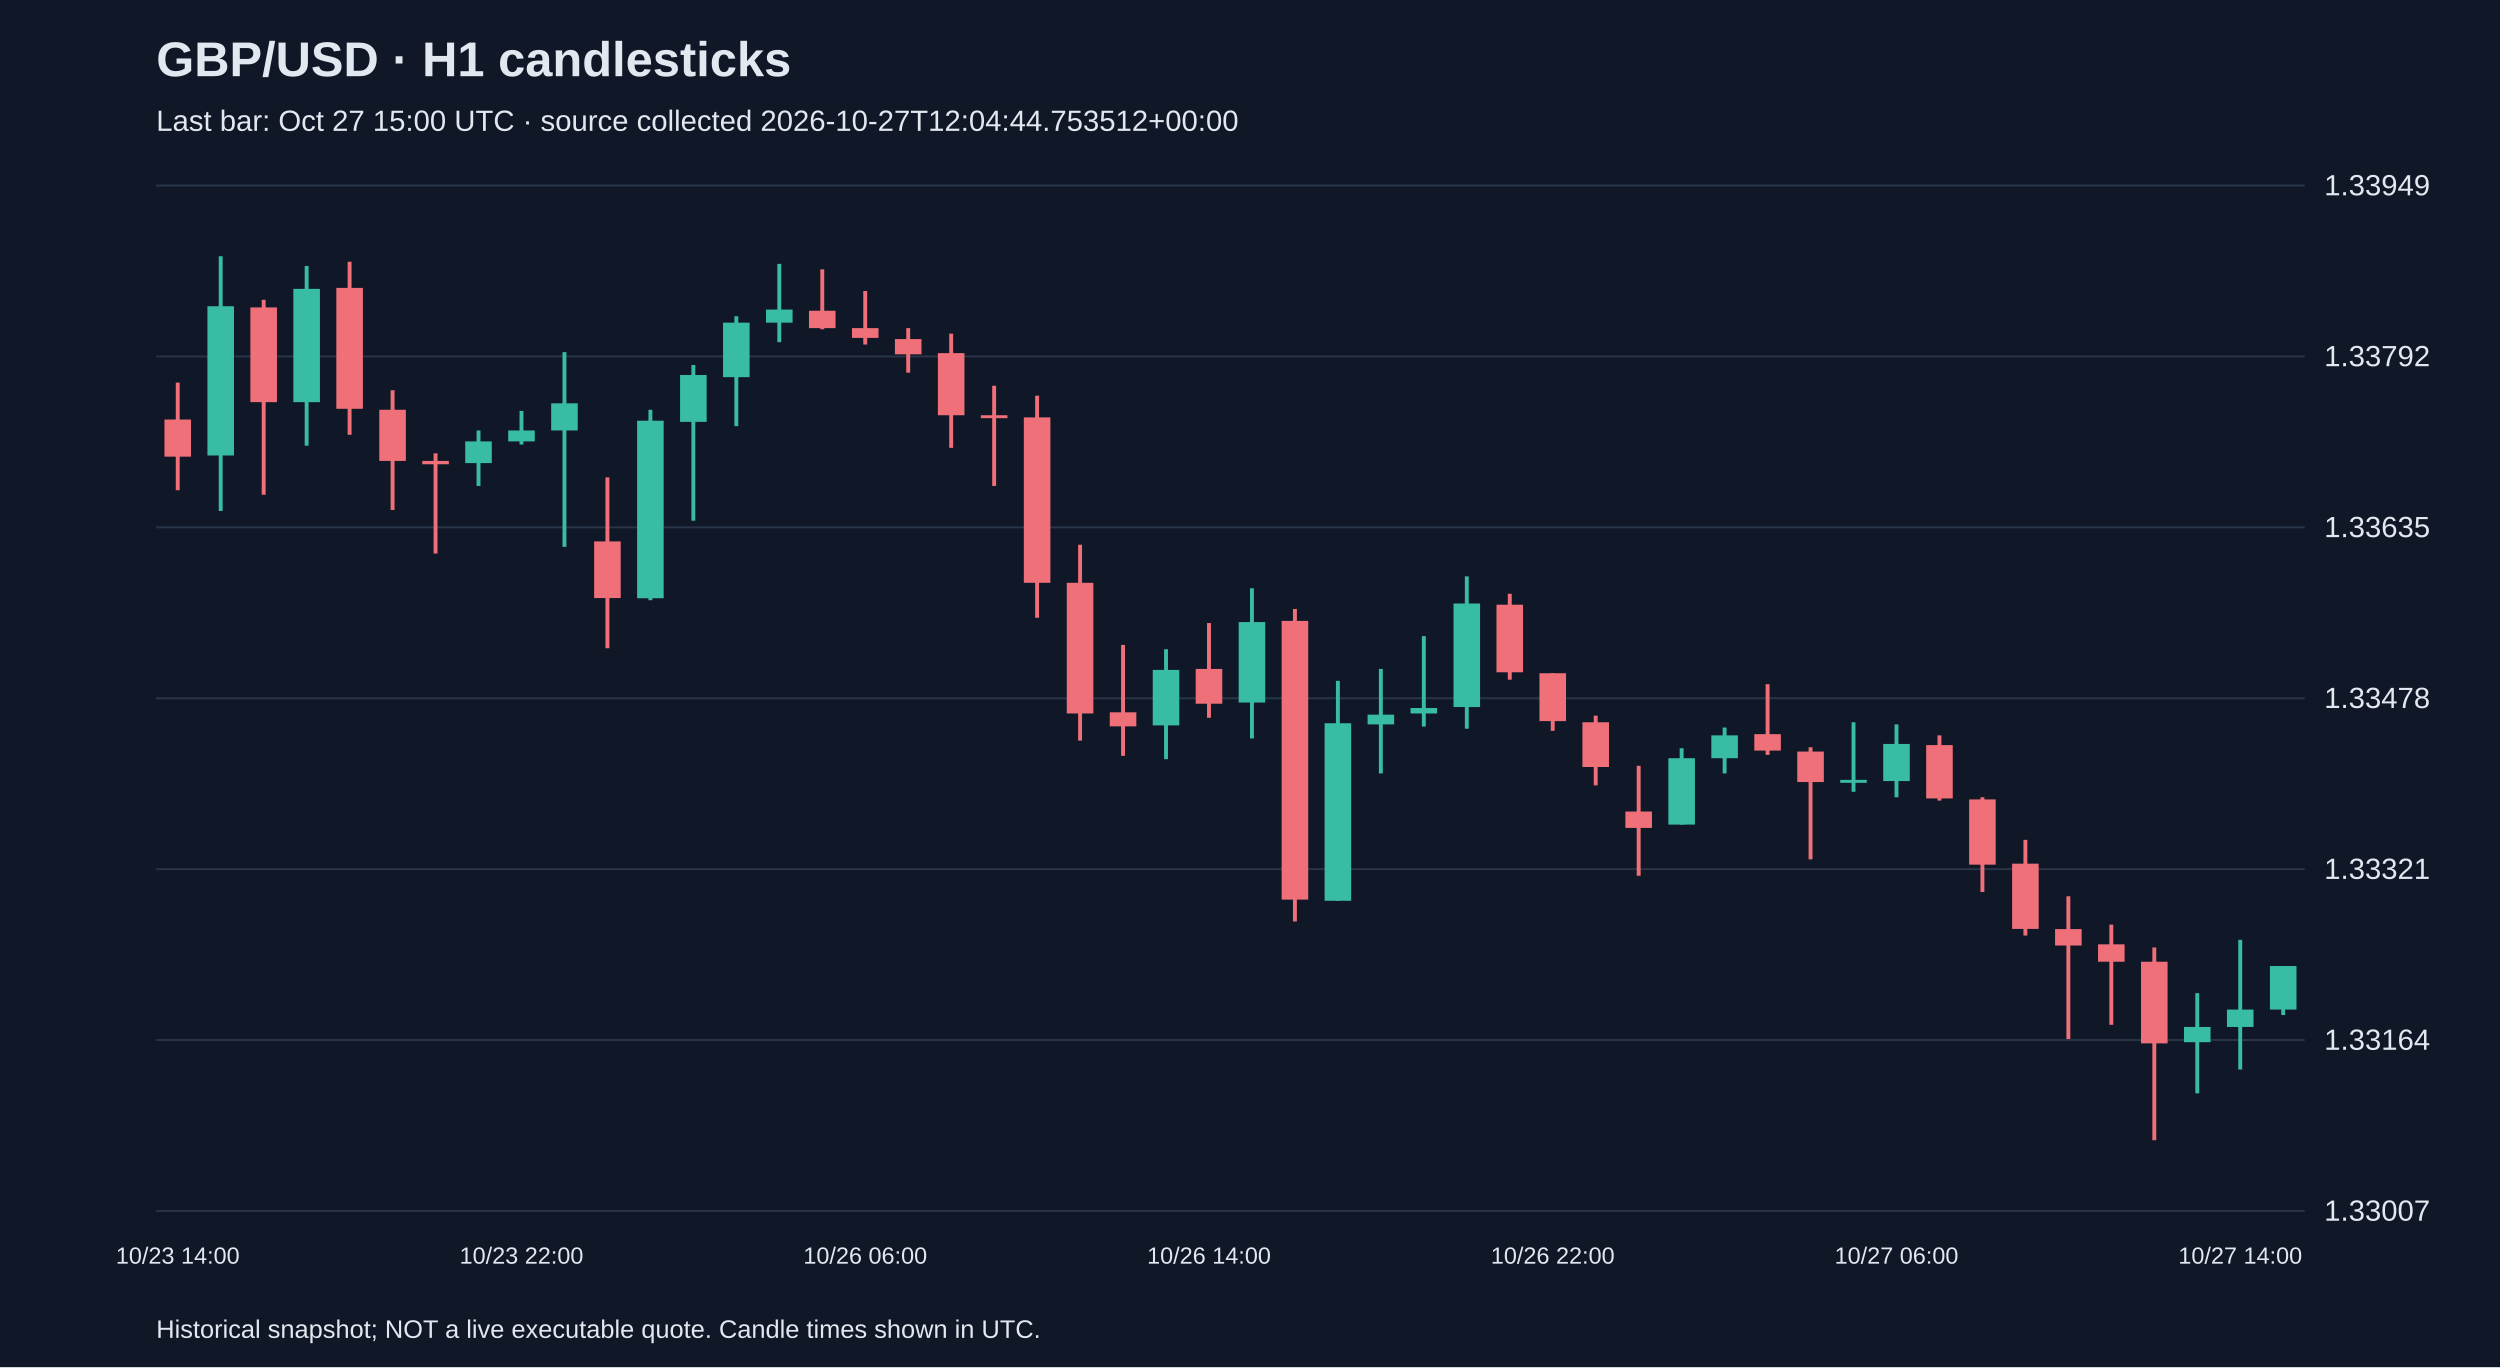
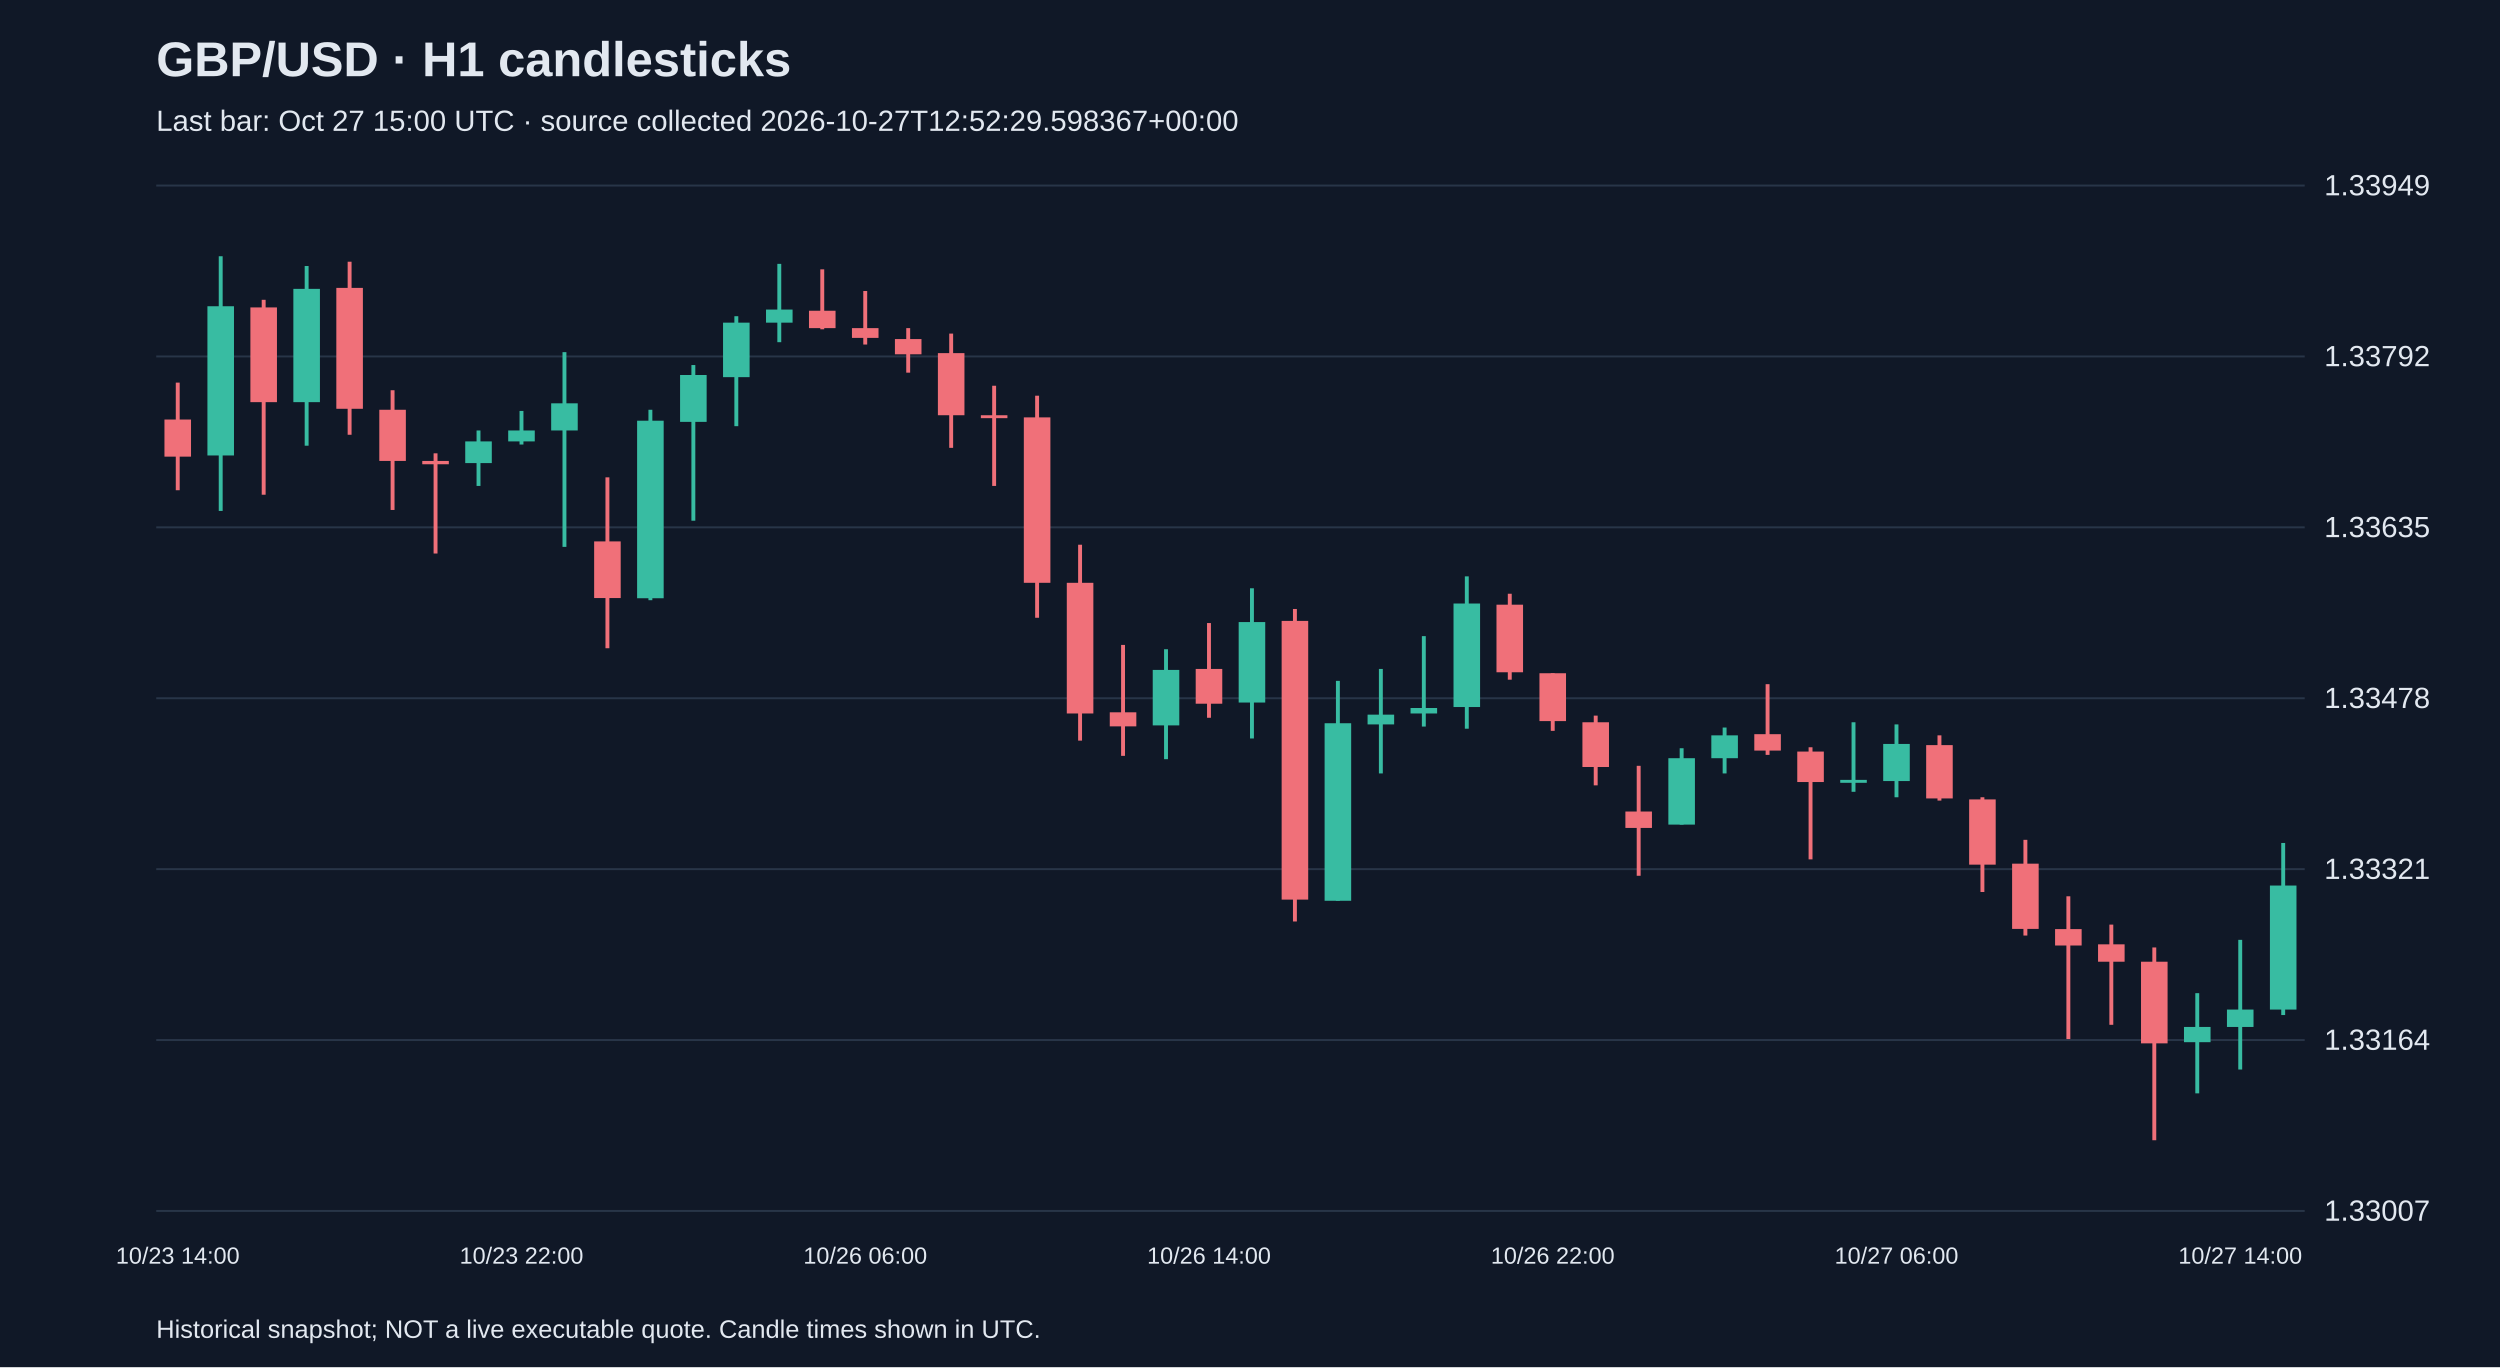
<svg xmlns="http://www.w3.org/2000/svg" viewBox="0 0 1280 700">
  <rect width="100%" height="100%" fill="#101827" />
  <style>text{font-family:Arial,sans-serif;fill:#e2e8f0}</style>
  <text x="80" y="39" font-size="25" font-weight="bold">GBP/USD · H1 candlesticks</text>
-   <text x="80" y="67" font-size="15" fill="#a6b1c5">Last bar: Oct 27 15:00 UTC · source collected 2026-10-27T12:04:44.753512+00:00</text>
+   <text x="80" y="67" font-size="15" fill="#a6b1c5">Last bar: Oct 27 15:00 UTC · source collected 2026-10-27T12:52:29.598367+00:00</text>
  <line x1="80" y1="620.0" x2="1180" y2="620.0" stroke="#283548" />
  <text x="1190" y="625.0" font-size="15">1.33007</text>
  <line x1="80" y1="532.5" x2="1180" y2="532.5" stroke="#283548" />
  <text x="1190" y="537.5" font-size="15">1.33164</text>
  <line x1="80" y1="445.0" x2="1180" y2="445.0" stroke="#283548" />
  <text x="1190" y="450.0" font-size="15">1.33321</text>
  <line x1="80" y1="357.5" x2="1180" y2="357.5" stroke="#283548" />
  <text x="1190" y="362.5" font-size="15">1.33478</text>
  <line x1="80" y1="270.0" x2="1180" y2="270.0" stroke="#283548" />
  <text x="1190" y="275.0" font-size="15">1.33635</text>
  <line x1="80" y1="182.5" x2="1180" y2="182.5" stroke="#283548" />
  <text x="1190" y="187.5" font-size="15">1.33792</text>
  <line x1="80" y1="95.0" x2="1180" y2="95.0" stroke="#283548" />
  <text x="1190" y="100.0" font-size="15">1.33949</text>
  <line x1="91.0" y1="195.9" x2="91.0" y2="251.0" stroke="#f07079" stroke-width="2" />
  <rect x="84.2" y="214.8" width="13.6" height="19.0" fill="#f07079" />
  <text x="91.0" y="647" text-anchor="middle" font-size="12">10/23 14:00</text>
  <line x1="113.0" y1="131.2" x2="113.0" y2="261.6" stroke="#38bca2" stroke-width="2" />
  <rect x="106.2" y="156.8" width="13.6" height="76.4" fill="#38bca2" />
  <line x1="135.0" y1="153.5" x2="135.0" y2="253.3" stroke="#f07079" stroke-width="2" />
  <rect x="128.2" y="157.4" width="13.6" height="48.5" fill="#f07079" />
  <line x1="157.0" y1="136.2" x2="157.0" y2="228.2" stroke="#38bca2" stroke-width="2" />
  <rect x="150.2" y="147.9" width="13.6" height="58.0" fill="#38bca2" />
  <line x1="179.0" y1="134.0" x2="179.0" y2="222.6" stroke="#f07079" stroke-width="2" />
  <rect x="172.2" y="147.4" width="13.6" height="61.9" fill="#f07079" />
  <line x1="201.0" y1="199.8" x2="201.0" y2="261.1" stroke="#f07079" stroke-width="2" />
  <rect x="194.2" y="209.8" width="13.6" height="26.2" fill="#f07079" />
  <line x1="223.0" y1="232.1" x2="223.0" y2="283.4" stroke="#f07079" stroke-width="2" />
  <rect x="216.2" y="236.0" width="13.6" height="1.7" fill="#f07079" />
  <line x1="245.0" y1="220.4" x2="245.0" y2="248.8" stroke="#38bca2" stroke-width="2" />
  <rect x="238.2" y="226.0" width="13.6" height="11.1" fill="#38bca2" />
  <line x1="267.0" y1="210.4" x2="267.0" y2="227.6" stroke="#38bca2" stroke-width="2" />
  <rect x="260.2" y="220.4" width="13.6" height="5.6" fill="#38bca2" />
  <text x="267.0" y="647" text-anchor="middle" font-size="12">10/23 22:00</text>
  <line x1="289.0" y1="180.3" x2="289.0" y2="280.0" stroke="#38bca2" stroke-width="2" />
  <rect x="282.2" y="206.5" width="13.6" height="13.9" fill="#38bca2" />
  <line x1="311.0" y1="244.4" x2="311.0" y2="331.9" stroke="#f07079" stroke-width="2" />
  <rect x="304.2" y="277.2" width="13.6" height="29.0" fill="#f07079" />
  <line x1="333.0" y1="209.8" x2="333.0" y2="307.3" stroke="#38bca2" stroke-width="2" />
  <rect x="326.2" y="215.4" width="13.6" height="90.9" fill="#38bca2" />
  <line x1="355.0" y1="186.9" x2="355.0" y2="266.6" stroke="#38bca2" stroke-width="2" />
  <rect x="348.2" y="192.0" width="13.6" height="24.0" fill="#38bca2" />
  <line x1="377.0" y1="161.9" x2="377.0" y2="218.2" stroke="#38bca2" stroke-width="2" />
  <rect x="370.2" y="165.2" width="13.6" height="27.9" fill="#38bca2" />
  <line x1="399.0" y1="135.1" x2="399.0" y2="175.2" stroke="#38bca2" stroke-width="2" />
  <rect x="392.2" y="158.5" width="13.6" height="6.7" fill="#38bca2" />
  <line x1="421.0" y1="137.9" x2="421.0" y2="168.6" stroke="#f07079" stroke-width="2" />
  <rect x="414.2" y="159.1" width="13.6" height="8.9" fill="#f07079" />
  <line x1="443.0" y1="149.0" x2="443.0" y2="176.4" stroke="#f07079" stroke-width="2" />
  <rect x="436.2" y="168.0" width="13.6" height="5.0" fill="#f07079" />
  <text x="443.0" y="647" text-anchor="middle" font-size="12">10/26 06:00</text>
  <line x1="465.0" y1="168.0" x2="465.0" y2="190.8" stroke="#f07079" stroke-width="2" />
  <rect x="458.2" y="173.6" width="13.6" height="7.8" fill="#f07079" />
  <line x1="487.0" y1="170.8" x2="487.0" y2="229.3" stroke="#f07079" stroke-width="2" />
  <rect x="480.2" y="180.8" width="13.6" height="31.8" fill="#f07079" />
  <line x1="509.0" y1="197.5" x2="509.0" y2="248.8" stroke="#f07079" stroke-width="2" />
  <rect x="502.2" y="212.6" width="13.6" height="1.5" fill="#f07079" />
  <line x1="531.0" y1="202.6" x2="531.0" y2="316.3" stroke="#f07079" stroke-width="2" />
  <rect x="524.2" y="213.7" width="13.6" height="84.7" fill="#f07079" />
  <line x1="553.0" y1="278.9" x2="553.0" y2="379.2" stroke="#f07079" stroke-width="2" />
  <rect x="546.2" y="298.4" width="13.6" height="66.9" fill="#f07079" />
  <line x1="575.0" y1="330.2" x2="575.0" y2="387.0" stroke="#f07079" stroke-width="2" />
  <rect x="568.2" y="364.7" width="13.6" height="7.2" fill="#f07079" />
  <line x1="597.0" y1="332.4" x2="597.0" y2="388.7" stroke="#38bca2" stroke-width="2" />
  <rect x="590.2" y="343.0" width="13.6" height="28.4" fill="#38bca2" />
  <line x1="619.0" y1="319.0" x2="619.0" y2="367.5" stroke="#f07079" stroke-width="2" />
  <rect x="612.2" y="342.5" width="13.6" height="17.8" fill="#f07079" />
  <text x="619.0" y="647" text-anchor="middle" font-size="12">10/26 14:00</text>
  <line x1="641.0" y1="301.2" x2="641.0" y2="378.1" stroke="#38bca2" stroke-width="2" />
  <rect x="634.2" y="318.5" width="13.6" height="41.2" fill="#38bca2" />
  <line x1="663.0" y1="311.8" x2="663.0" y2="471.8" stroke="#f07079" stroke-width="2" />
  <rect x="656.2" y="317.9" width="13.6" height="142.7" fill="#f07079" />
  <line x1="685.0" y1="348.6" x2="685.0" y2="461.2" stroke="#38bca2" stroke-width="2" />
  <rect x="678.2" y="370.3" width="13.6" height="90.9" fill="#38bca2" />
  <line x1="707.0" y1="342.5" x2="707.0" y2="396.0" stroke="#38bca2" stroke-width="2" />
  <rect x="700.2" y="365.9" width="13.6" height="5.0" fill="#38bca2" />
  <line x1="729.0" y1="325.7" x2="729.0" y2="372.0" stroke="#38bca2" stroke-width="2" />
  <rect x="722.2" y="362.5" width="13.6" height="2.8" fill="#38bca2" />
  <line x1="751.0" y1="295.1" x2="751.0" y2="373.1" stroke="#38bca2" stroke-width="2" />
  <rect x="744.2" y="309.0" width="13.6" height="53.0" fill="#38bca2" />
  <line x1="773.0" y1="304.0" x2="773.0" y2="348.0" stroke="#f07079" stroke-width="2" />
  <rect x="766.2" y="309.6" width="13.6" height="34.6" fill="#f07079" />
  <line x1="795.0" y1="344.7" x2="795.0" y2="374.2" stroke="#f07079" stroke-width="2" />
  <rect x="788.2" y="344.7" width="13.6" height="24.5" fill="#f07079" />
  <text x="795.0" y="647" text-anchor="middle" font-size="12">10/26 22:00</text>
  <line x1="817.0" y1="366.4" x2="817.0" y2="402.1" stroke="#f07079" stroke-width="2" />
  <rect x="810.2" y="369.8" width="13.6" height="22.9" fill="#f07079" />
  <line x1="839.0" y1="392.1" x2="839.0" y2="448.4" stroke="#f07079" stroke-width="2" />
  <rect x="832.2" y="415.5" width="13.6" height="8.4" fill="#f07079" />
  <line x1="861.0" y1="383.1" x2="861.0" y2="422.2" stroke="#38bca2" stroke-width="2" />
  <rect x="854.2" y="388.2" width="13.6" height="34.0" fill="#38bca2" />
  <line x1="883.0" y1="372.5" x2="883.0" y2="396.0" stroke="#38bca2" stroke-width="2" />
  <rect x="876.2" y="376.5" width="13.6" height="11.7" fill="#38bca2" />
  <line x1="905.0" y1="350.3" x2="905.0" y2="386.5" stroke="#f07079" stroke-width="2" />
  <rect x="898.2" y="375.9" width="13.6" height="8.4" fill="#f07079" />
  <line x1="927.0" y1="382.6" x2="927.0" y2="440.0" stroke="#f07079" stroke-width="2" />
  <rect x="920.2" y="384.8" width="13.6" height="15.6" fill="#f07079" />
  <line x1="949.0" y1="369.8" x2="949.0" y2="405.4" stroke="#38bca2" stroke-width="2" />
  <rect x="942.2" y="399.3" width="13.6" height="1.5" fill="#38bca2" />
  <line x1="971.0" y1="370.9" x2="971.0" y2="408.2" stroke="#38bca2" stroke-width="2" />
  <rect x="964.2" y="380.9" width="13.6" height="19.0" fill="#38bca2" />
  <text x="971.0" y="647" text-anchor="middle" font-size="12">10/27 06:00</text>
  <line x1="993.0" y1="376.5" x2="993.0" y2="409.9" stroke="#f07079" stroke-width="2" />
  <rect x="986.2" y="381.5" width="13.6" height="27.3" fill="#f07079" />
  <line x1="1015.0" y1="408.2" x2="1015.0" y2="456.7" stroke="#f07079" stroke-width="2" />
  <rect x="1008.2" y="409.3" width="13.6" height="33.4" fill="#f07079" />
  <line x1="1037.0" y1="430.0" x2="1037.0" y2="479.0" stroke="#f07079" stroke-width="2" />
  <rect x="1030.2" y="442.2" width="13.6" height="33.4" fill="#f07079" />
  <line x1="1059.0" y1="458.9" x2="1059.0" y2="532.0" stroke="#f07079" stroke-width="2" />
  <rect x="1052.2" y="475.7" width="13.6" height="8.4" fill="#f07079" />
  <line x1="1081.0" y1="473.4" x2="1081.0" y2="524.7" stroke="#f07079" stroke-width="2" />
  <rect x="1074.2" y="483.5" width="13.6" height="8.9" fill="#f07079" />
  <line x1="1103.0" y1="485.1" x2="1103.0" y2="583.8" stroke="#f07079" stroke-width="2" />
  <rect x="1096.2" y="492.4" width="13.6" height="41.8" fill="#f07079" />
  <line x1="1125.0" y1="508.5" x2="1125.0" y2="559.8" stroke="#38bca2" stroke-width="2" />
  <rect x="1118.2" y="525.8" width="13.6" height="7.8" fill="#38bca2" />
  <line x1="1147.0" y1="481.2" x2="1147.0" y2="547.6" stroke="#38bca2" stroke-width="2" />
  <rect x="1140.2" y="516.9" width="13.6" height="8.9" fill="#38bca2" />
  <text x="1147.0" y="647" text-anchor="middle" font-size="12">10/27 14:00</text>
-   <line x1="1169.0" y1="494.6" x2="1169.0" y2="519.7" stroke="#38bca2" stroke-width="2" />
-   <rect x="1162.2" y="494.6" width="13.6" height="22.3" fill="#38bca2" />
+   <line x1="1169.0" y1="431.6" x2="1169.0" y2="519.7" stroke="#38bca2" stroke-width="2" />
+   <rect x="1162.2" y="453.4" width="13.6" height="63.5" fill="#38bca2" />
  <text x="80" y="685" font-size="13">Historical snapshot; NOT a live executable quote. Candle times shown in UTC.</text>
</svg>
